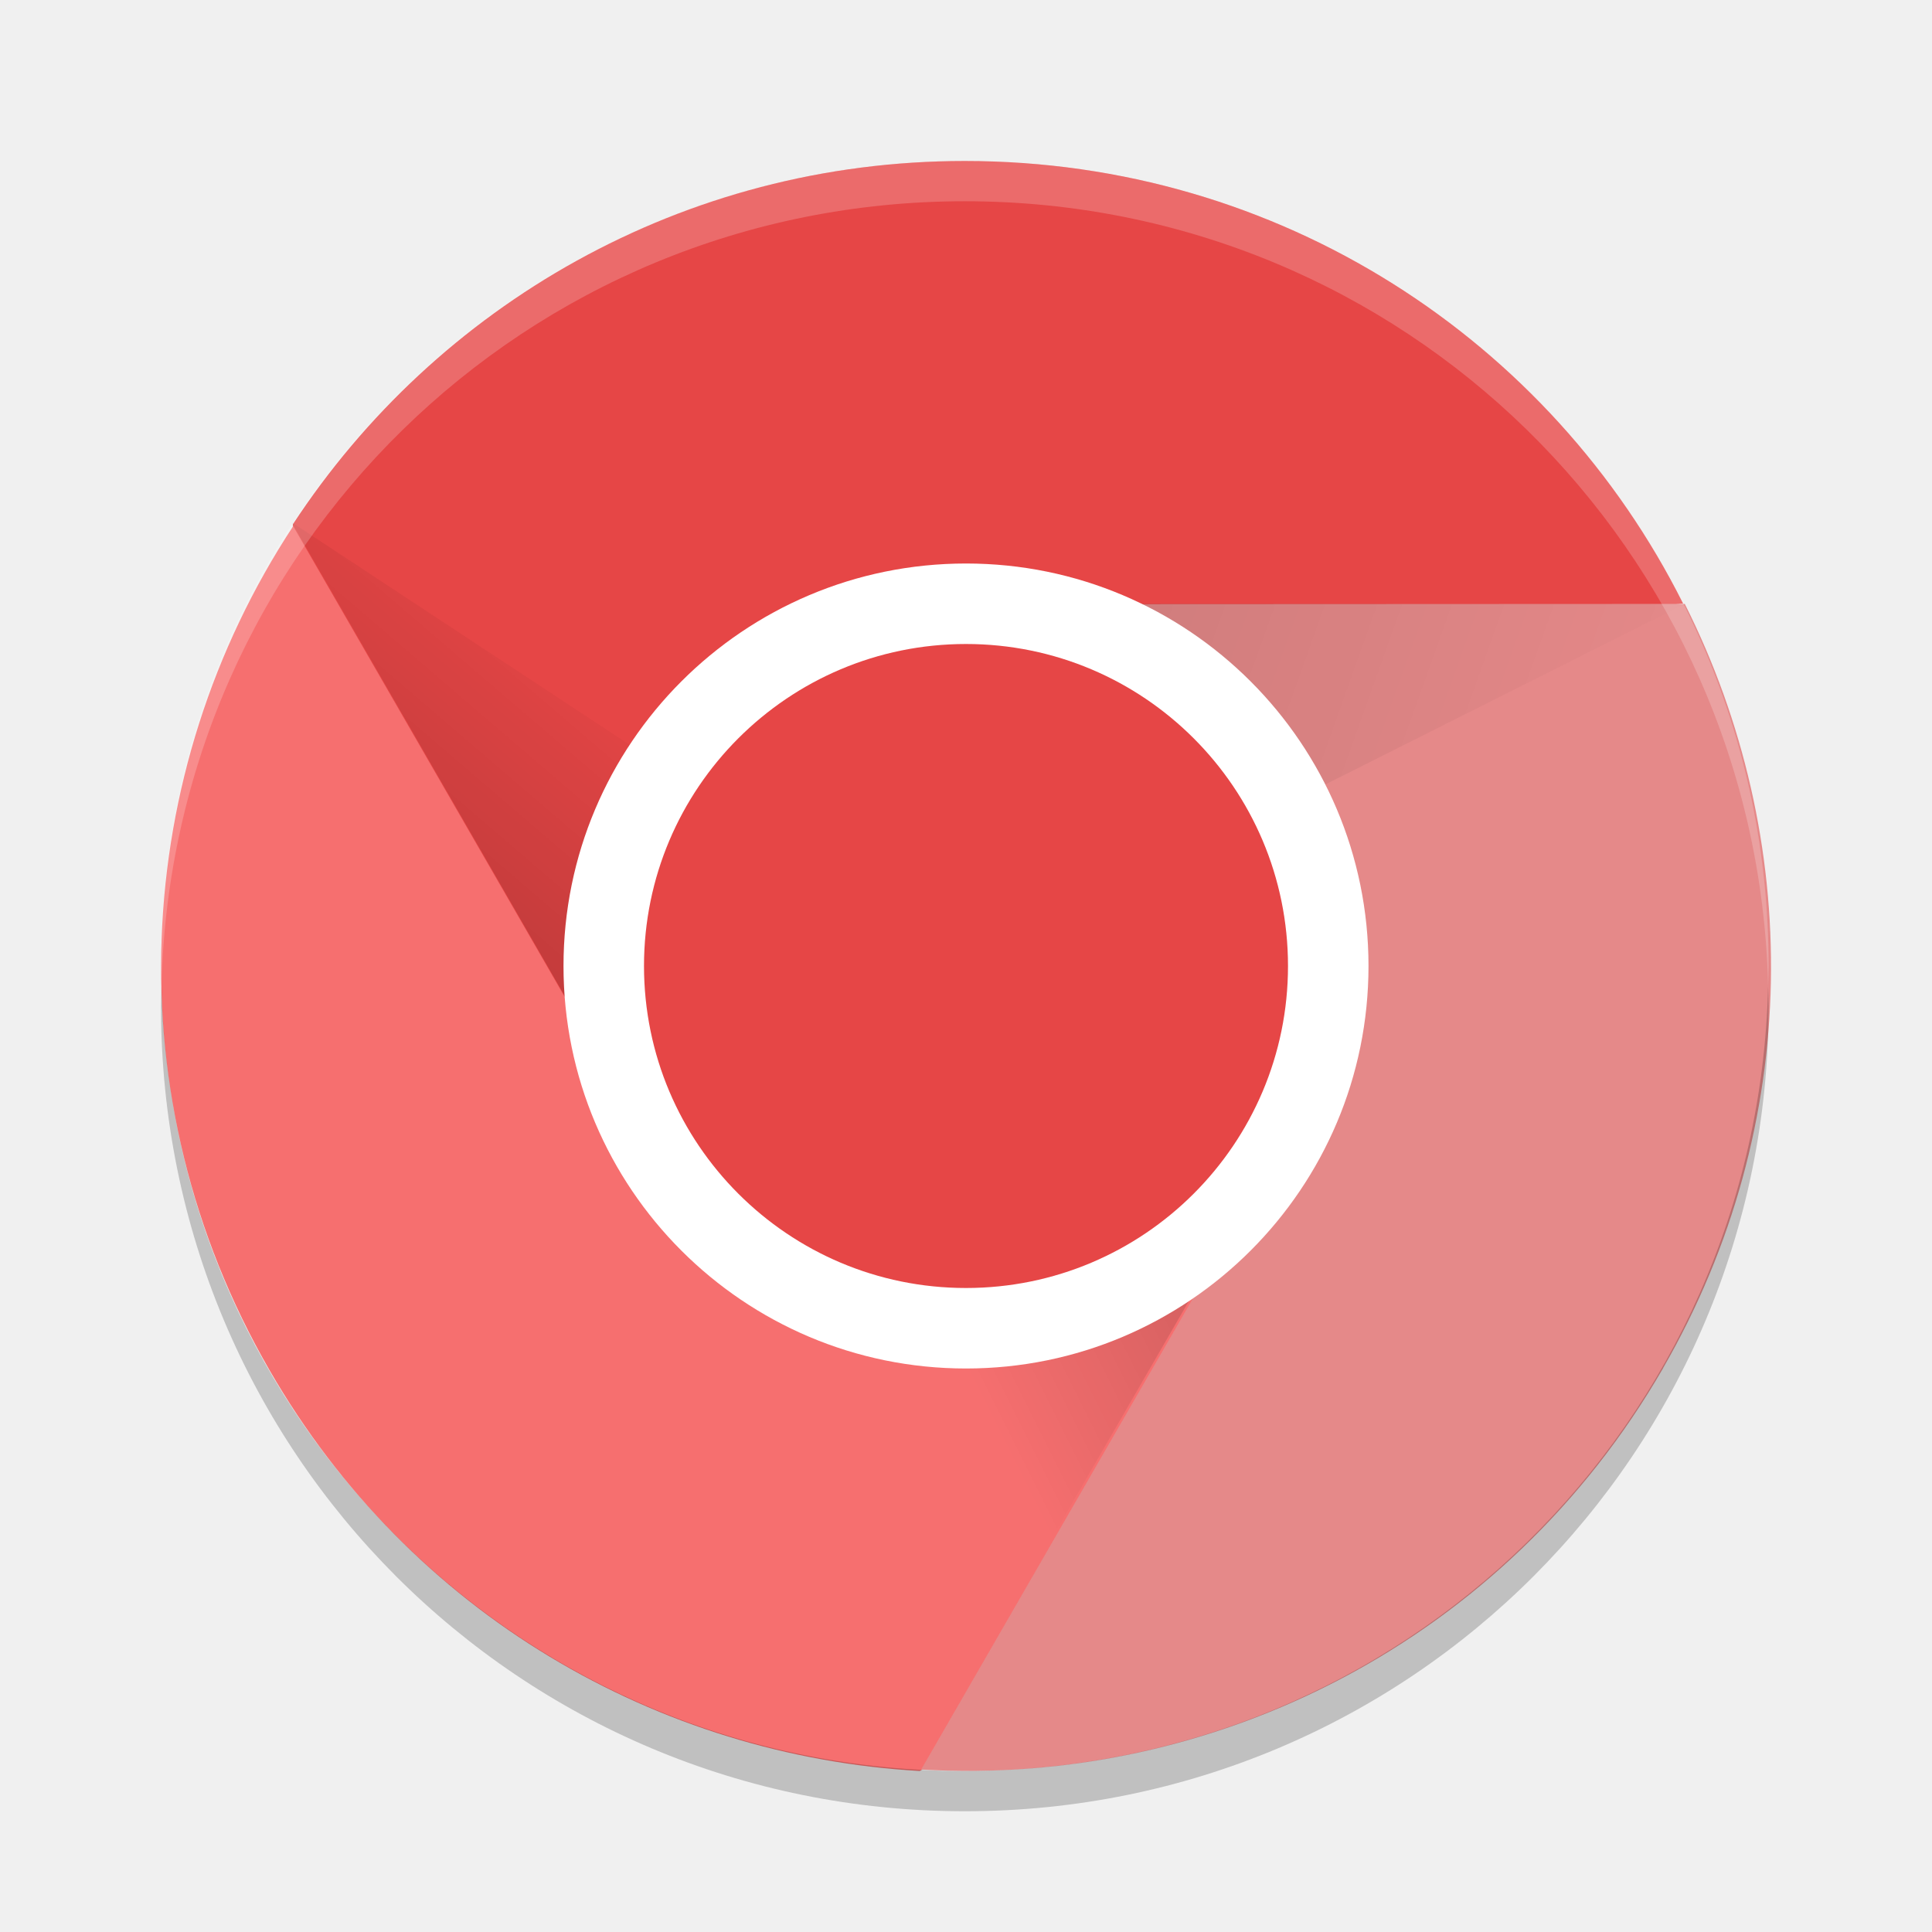
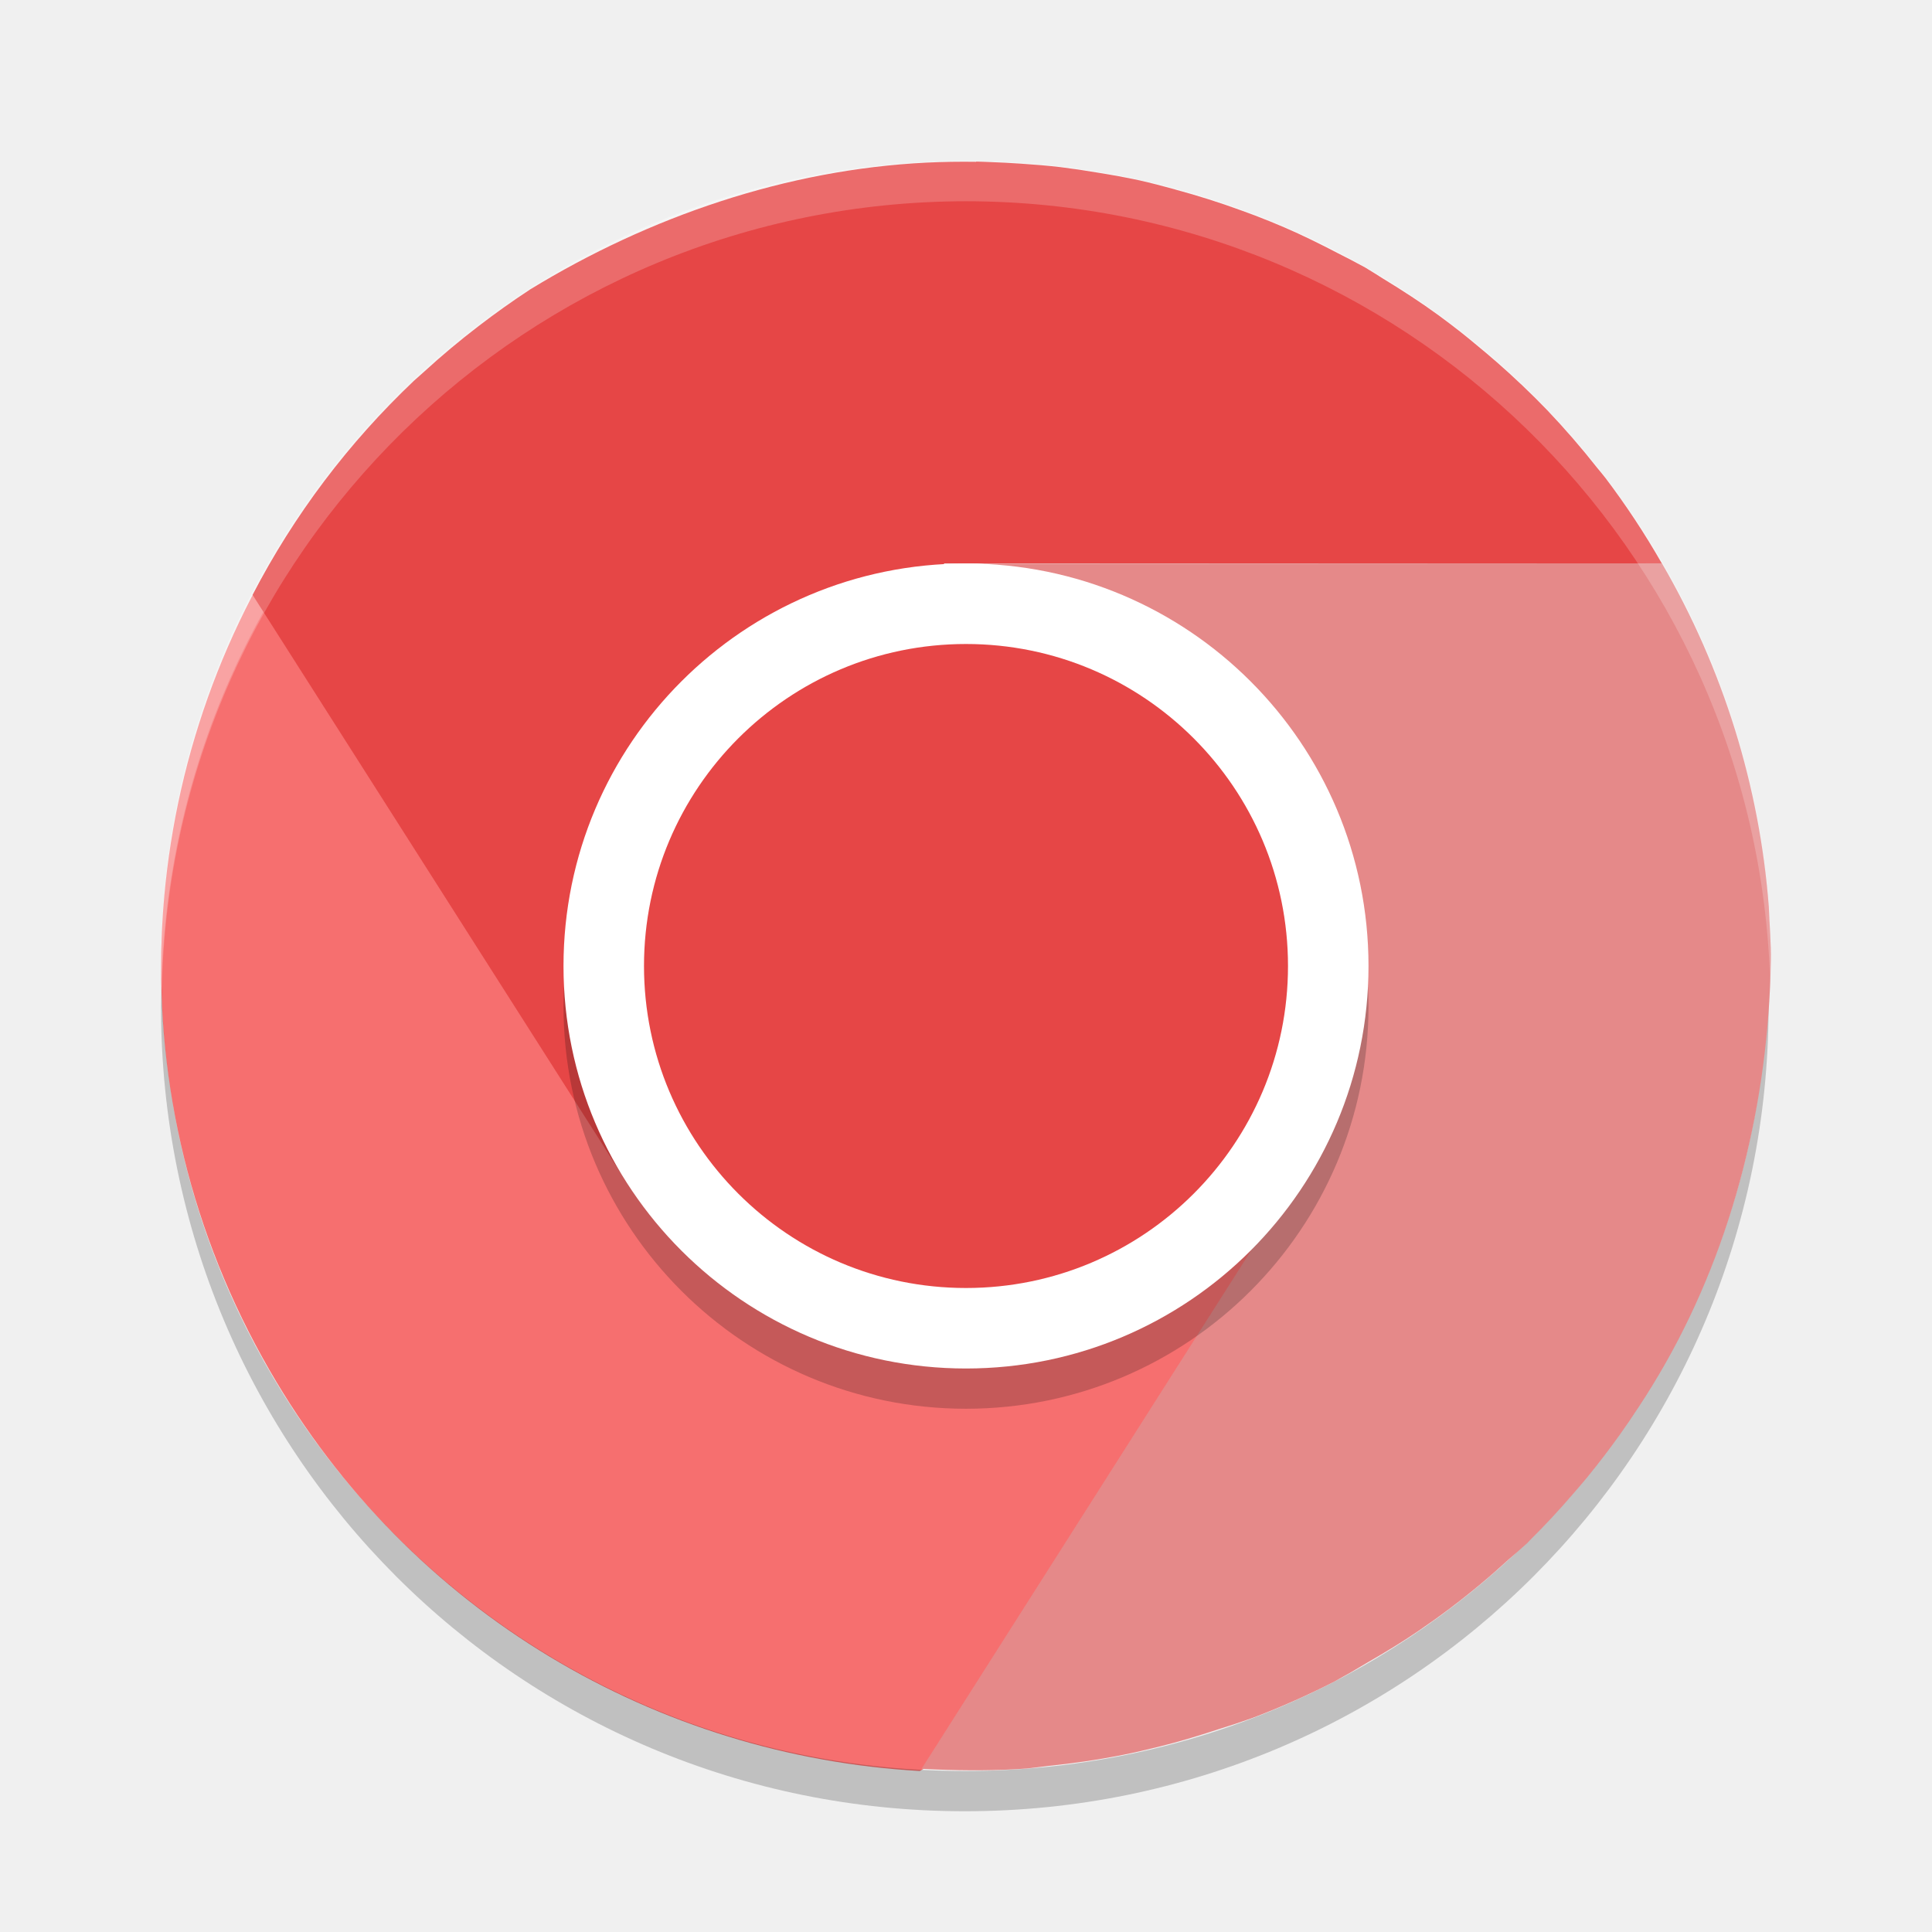
- <svg xmlns="http://www.w3.org/2000/svg" xmlns:xlink="http://www.w3.org/1999/xlink" height="24" width="24" version="1">
-   <defs>
-     <linearGradient id="linearGradient3681">
-       <stop offset="0" />
-       <stop stop-opacity="0" offset="1" />
-     </linearGradient>
-     <linearGradient id="linearGradient4096" y2="255" xlink:href="#linearGradient3681" gradientUnits="userSpaceOnUse" x2="154" gradientTransform="matrix(.49924 0 0 .49974 -68.893 -118.94)" y1="262" x1="148" />
-     <linearGradient id="linearGradient4079" y2="256" xlink:href="#linearGradient3681" gradientUnits="userSpaceOnUse" x2="177" gradientTransform="matrix(.49924 0 0 .49974 -68.893 -118.94)" y1="251" x1="163" />
-     <linearGradient id="linearGradient4088" y2="270" xlink:href="#linearGradient3681" gradientUnits="userSpaceOnUse" x2="160" gradientTransform="matrix(.49924 0 0 .49974 -68.893 -118.94)" y1="266" x1="168" />
-   </defs>
-   <g transform="translate(1,1)">
-     <path fill="#dd4d3e" d="m10.985 1c-3.503 0-6.566 1.796-8.347 4.513-0.063 4.071 2.524 5.49 4.399 7.621-0.345-0.637-0.546-1.361-0.546-2.139 0-2.492 2.019-3.221 4.493-3.498l8.924-1c-1.638-3.268-5.008-5.497-8.923-5.497z" style="fill:#e64646;fill-opacity:1" />
-     <path fill="#109f5b" d="m2.348 16.021c1.751 3.037 4.837 4.794 8.078 4.979 3.456-1.907 5.288-4.332 4.394-7.625-0.379 0.618-0.904 1.154-1.578 1.543-1.071 0.619-2.062-0.032-3.165-0.321-1.119-0.293-2.347-0.238-2.973-1.325l-4.462-7.736c-2.008 3.054-2.251 7.091-0.294 10.485z" style="fill:#f66f6f;fill-opacity:1" />
-     <path fill="#ffce41" d="m19.66 15.994c1.751-3.037 1.729-6.59 0.269-9.492l-8.793 0.004c0.724 0.02 1.45 0.207 2.124 0.596 1.152 0.666 1.044 1.981 1.299 3.184 0.222 1.048 0.925 1.955 0.346 2.96l-4.462 7.736c3.646 0.214 7.26-1.594 9.218-4.988z" style="fill:#e58989;fill-opacity:1" />
-     <path opacity=".2" fill="url(#linearGradient4096)" d="m7.094 13.244 3.891-2.249-8.36-5.506z" />
-     <path opacity=".1" fill="url(#linearGradient4079)" d="m10.985 6.497v4.498l8.943-4.493z" />
-     <path opacity=".2" fill="url(#linearGradient4088)" d="m14.876 13.244-3.891-2.249-0.584 9.999z" />
-     <rect opacity=".2" transform="matrix(0,-1,-1,0,0,0)" rx="4.498" ry="4.493" height="8.986" width="8.995" y="-15.48" x="-15.99" />
-     <rect ry="5" rx="5" transform="matrix(0,-1,-1,0,0,0)" height="10" width="10" y="-16" x="-16" fill="#fff" />
-     <rect transform="matrix(0,-1,-1,0,0,0)" rx="4" ry="4" height="8" width="8" y="-15" x="-15" fill="#4587f3" style="fill:#e64646;fill-opacity:1" />
-     <path opacity=".2" fill="#fff" d="m10.985 1c-5.532 0-9.985 4.458-9.985 9.995 0 0.084 0.004 0.166 0.006 0.25 0.132-5.421 4.531-9.745 9.979-9.745 5.447 0 9.847 4.324 9.979 9.745 0.002-0.083 0.006-0.166 0.006-0.25 0-5.537-4.453-9.995-9.985-9.995z" />
-     <path opacity=".2" d="m1.006 11.255c-0.002 0.083-0.006 0.166-0.006 0.25 0 5.537 4.453 9.995 9.985 9.995s9.985-4.458 9.985-9.995c0-0.084-0.004-0.166-0.006-0.25-0.132 5.42-4.531 9.745-9.979 9.745s-9.847-4.325-9.979-9.745z" />
-   </g>
+ <svg xmlns="http://www.w3.org/2000/svg" height="24" width="24" version="1">
+   <rect style="opacity:.2" transform="matrix(0,-1,-1,0,0,0)" rx="4.498" ry="4.493" height="8.986" width="8.995" y="-16.48" x="-16.99" />
+   <path d="m3.348 17.021c1.751 3.037 4.837 4.794 8.078 4.979 3.456-1.907 5.288-4.332 4.394-7.625-0.379 0.618-0.904 1.154-1.578 1.543-1.071 0.619-2.062-0.032-3.165-0.321-1.119-0.293-2.347-0.238-2.973-1.325l-4.462-7.736c-2.008 3.054-2.251 7.091-0.294 10.485z" style="fill:#f66f6f" />
+   <path d="m11.985 2c-5.532 0-9.985 4.458-9.985 9.995 0 0.084 0.004 0.166 0.006 0.25 0.132-5.421 4.531-9.745 9.979-9.745 5.447 0 9.847 4.324 9.979 9.745 0.002-0.083 0.006-0.166 0.006-0.25 0-5.537-4.453-9.995-9.985-9.995z" style="opacity:.2;fill:#ffffff" />
+   <path d="m2.006 12.255c-0.002 0.083-0.006 0.166-0.006 0.25 0 5.537 4.453 9.995 9.985 9.995s9.985-4.458 9.985-9.995c0-0.084-0.004-0.166-0.006-0.25-0.132 5.42-4.531 9.745-9.979 9.745s-9.847-4.325-9.979-9.745z" style="opacity:.2" />
+   <path style="fill:#e64646" d="m12.127 2.01c-0.207-0.003-0.412-0-0.619 0.01-1.731 0.086-3.438 0.668-4.92 1.574-0.001 0.001-0.003 0.001-0.004 0.002l-0.002 0.002c-0.218 0.143-0.43 0.294-0.637 0.453-0.234 0.179-0.46 0.368-0.676 0.566-0.043 0.037-0.085 0.075-0.127 0.113-0.81 0.768-1.489 1.664-2.004 2.66l4.57 7.178c-0.372-0.621-0.18-1.605-0.213-2.383-0.056-1.329 1.112-1.944 1.99-2.805 0.765-0.75 2.564-1.777 2.24-2.381h8.919c-0.211-0.369-0.445-0.724-0.701-1.062-0.034-0.042-0.067-0.084-0.102-0.125-0.196-0.249-0.403-0.488-0.621-0.717-0.097-0.101-0.197-0.2-0.299-0.297l-0.016-0.016c-0.006-0.006-0.013-0.012-0.02-0.018-0.181-0.172-0.369-0.336-0.562-0.494-0.058-0.05-0.118-0.096-0.178-0.145-0.089-0.07-0.179-0.138-0.27-0.205-0.222-0.162-0.453-0.312-0.688-0.455-0.076-0.049-0.153-0.096-0.23-0.143-0.111-0.06-0.223-0.12-0.336-0.176-0.219-0.114-0.44-0.224-0.668-0.322-0.121-0.052-0.242-0.101-0.365-0.148-0.055-0.021-0.111-0.041-0.166-0.061-0.268-0.098-0.542-0.185-0.82-0.26l-0.012-0.004c-0.145-0.04-0.291-0.078-0.437-0.111-0.172-0.037-0.346-0.068-0.52-0.096-0.153-0.026-0.307-0.049-0.461-0.068-0.163-0.019-0.327-0.032-0.49-0.043-0.127-0.009-0.254-0.015-0.381-0.02-0.059-0.002-0.117-0.005-0.176-0.006z" />
+   <path style="fill:#e58989" d="m20.645 6.998-8.51 0.004c0.724 0.02 1.451 0.71 2.125 1.1 1.152 0.666 1.044 1.981 1.299 3.184 0.222 1.048 1.503 1.764 0.924 2.768l-5.035 7.919c0.057 0.003 0.115 0.006 0.172 0.008 0.379 0.015 0.757 0.016 1.133-0.012 0.087-0.009 0.173-0.02 0.26-0.031 0.315-0.032 0.629-0.077 0.939-0.139 0.145-0.029 0.288-0.062 0.432-0.098 0.251-0.061 0.498-0.136 0.744-0.217 0.146-0.045 0.291-0.093 0.436-0.145 0.345-0.131 0.684-0.282 1.014-0.451 0.139-0.076 0.275-0.154 0.41-0.236 0.214-0.123 0.426-0.251 0.631-0.391 0.135-0.092 0.268-0.187 0.398-0.285 0.253-0.191 0.497-0.395 0.732-0.611 0.07-0.06 0.139-0.12 0.207-0.182 0.004-0.004 0.008-0.006 0.012-0.01 0.012-0.013 0.025-0.026 0.037-0.039 0.194-0.192 0.379-0.392 0.557-0.6 0.054-0.063 0.109-0.126 0.162-0.191 0.138-0.169 0.271-0.343 0.398-0.521 0.082-0.115 0.162-0.232 0.24-0.352 0.114-0.173 0.222-0.35 0.324-0.529 0.856-1.507 1.282-3.259 1.312-4.996 0-0.001-0-0.003 0-0.004 0.004-0.225-0.016-0.448-0.025-0.672-0.114-1.506-0.569-2.966-1.328-4.271z" />
+   <rect style="opacity:.2" transform="matrix(0,-1,-1,0,0,0)" rx="5" ry="5" height="10" width="10" y="-17" x="-17.5" />
+   <rect ry="5" style="fill:#ffffff" rx="5" transform="matrix(0,-1,-1,0,0,0)" height="10" width="10" y="-17" x="-17" />
+   <rect style="fill:#e64646" transform="matrix(0,-1,-1,0,0,0)" rx="4" ry="4" height="8" width="8" y="-16" x="-16" />
+   <path style="opacity:.2;fill:#ffffff" d="m12 2a10 10 0 0 0 -10 10 10 10 0 0 0 0.01 0.293 10 10 0 0 1 9.99 -9.793 10 10 0 0 1 9.99 9.707 10 10 0 0 0 0.01 -0.207 10 10 0 0 0 -10 -10z" />
</svg>
